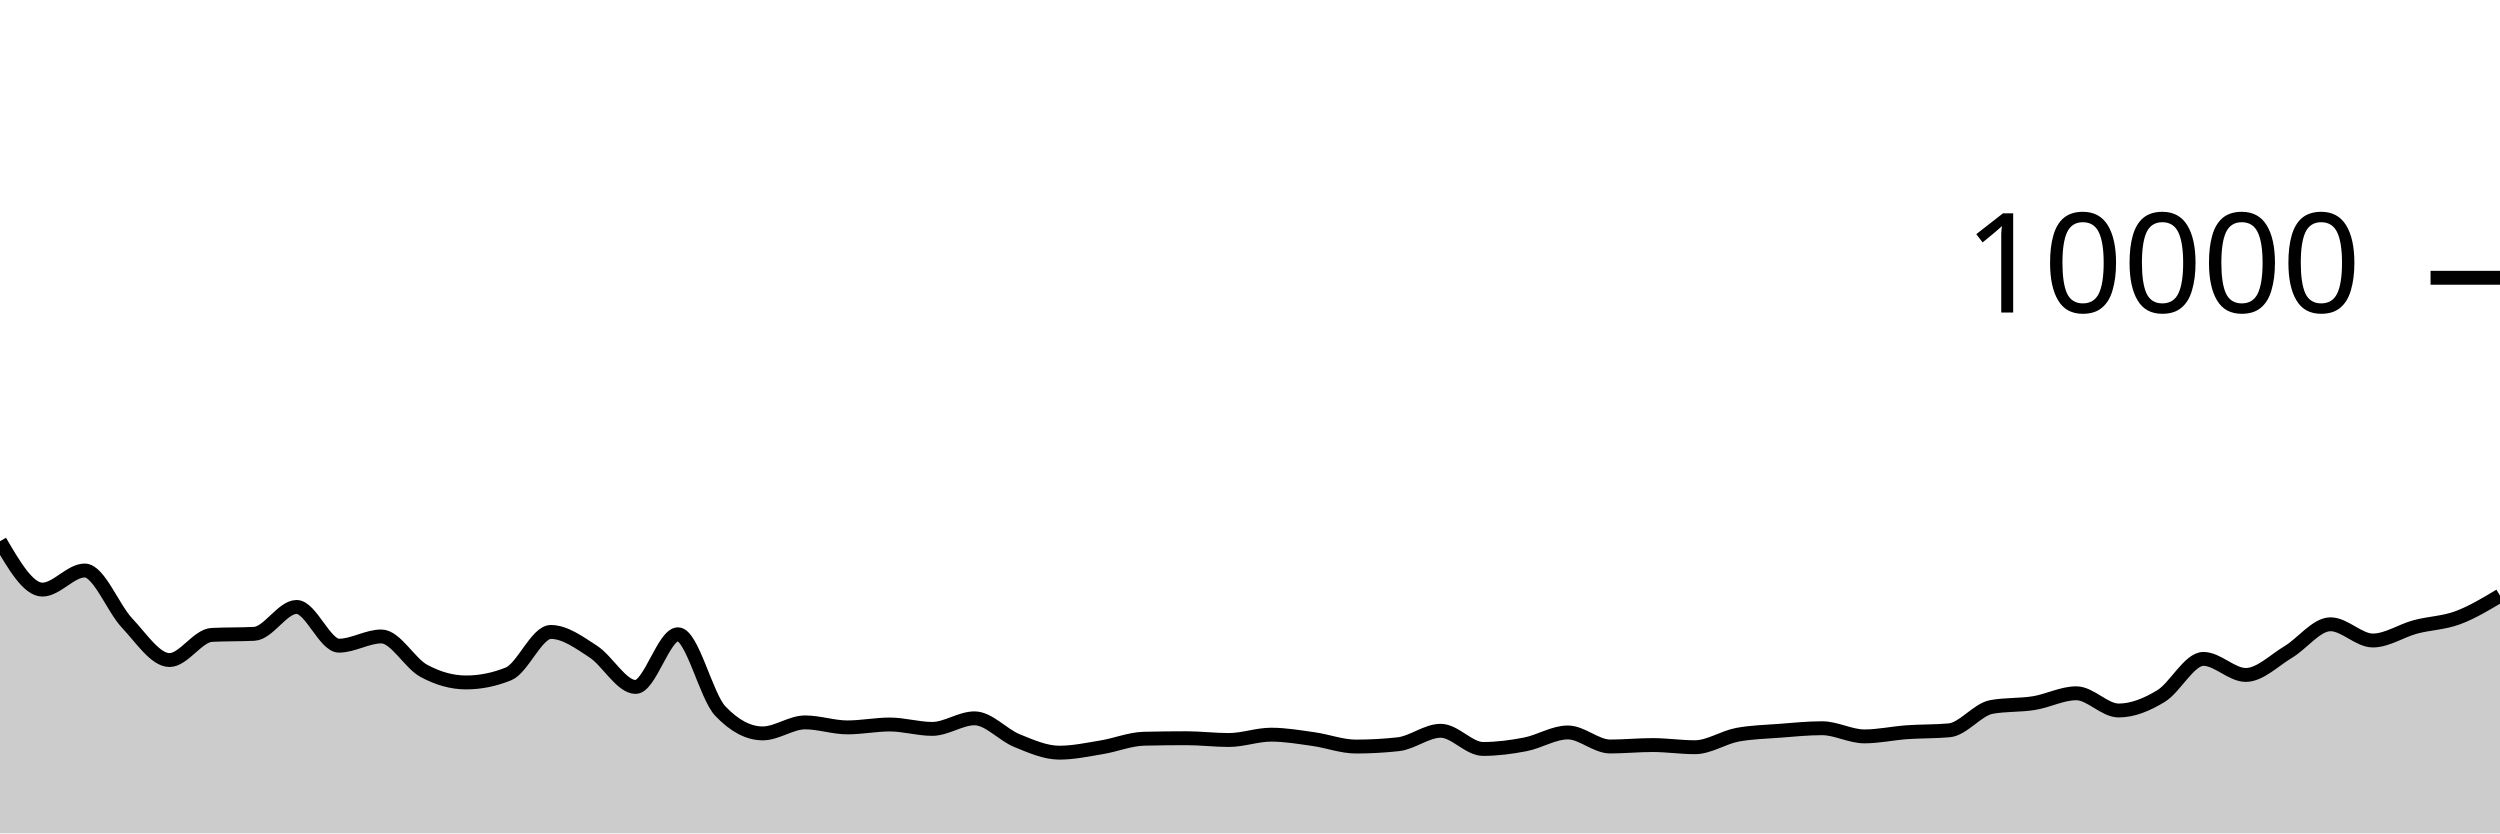
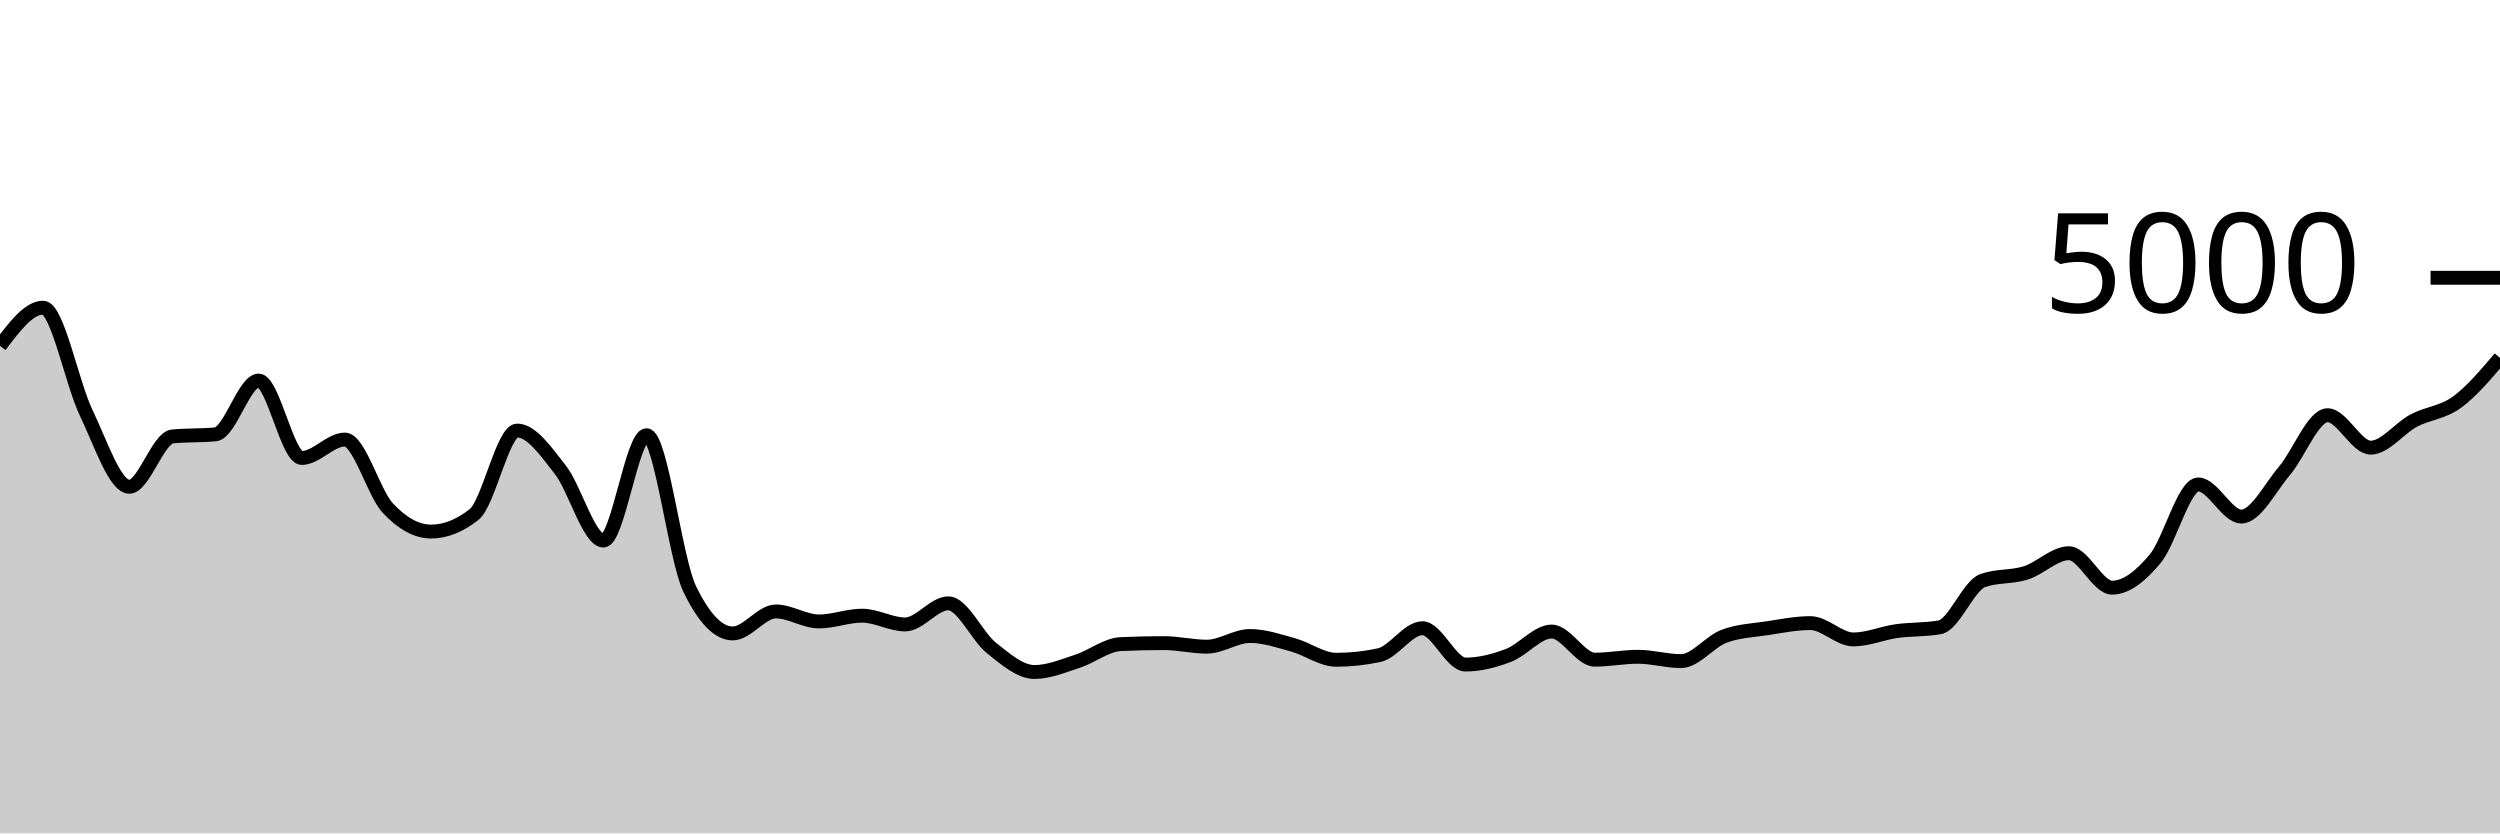
<svg xmlns="http://www.w3.org/2000/svg" viewBox="0 0 180 60">
  <g transform="translate(0,20)">
-     <path class="area" fill="rgba(0, 0, 0, 0.2)" d="M0,18.968C1.017,20.71,2.034,22.452,3.051,22.452C4.068,22.452,5.085,21.076,6.102,21.076C7.119,21.076,8.136,23.789,9.153,24.864C10.169,25.939,11.186,27.524,12.203,27.524C13.22,27.524,14.237,25.763,15.254,25.712C16.271,25.661,17.288,25.687,18.305,25.636C19.322,25.585,20.339,23.7,21.356,23.7C22.373,23.7,23.39,26.488,24.407,26.488C25.424,26.488,26.441,25.824,27.458,25.824C28.475,25.824,29.492,27.744,30.508,28.296C31.525,28.848,32.542,29.136,33.559,29.136C34.576,29.136,35.593,28.931,36.61,28.52C37.627,28.109,38.644,25.5,39.661,25.5C40.678,25.5,41.695,26.252,42.712,26.912C43.729,27.572,44.746,29.46,45.763,29.46C46.78,29.46,47.797,25.668,48.814,25.668C49.831,25.668,50.847,30.131,51.864,31.2C52.881,32.269,53.898,32.804,54.915,32.804C55.932,32.804,56.949,32.012,57.966,32.012C58.983,32.012,60,32.372,61.017,32.372C62.034,32.372,63.051,32.164,64.068,32.164C65.085,32.164,66.102,32.48,67.119,32.48C68.136,32.48,69.153,31.72,70.169,31.72C71.186,31.72,72.203,32.912,73.22,33.324C74.237,33.736,75.254,34.192,76.271,34.192C77.288,34.192,78.305,33.971,79.322,33.804C80.339,33.637,81.356,33.212,82.373,33.188C83.39,33.164,84.407,33.152,85.424,33.152C86.441,33.152,87.458,33.28,88.475,33.28C89.492,33.28,90.508,32.896,91.525,32.896C92.542,32.896,93.559,33.073,94.576,33.216C95.593,33.359,96.61,33.752,97.627,33.752C98.644,33.752,99.661,33.696,100.678,33.584C101.695,33.472,102.712,32.616,103.729,32.616C104.746,32.616,105.763,33.924,106.78,33.924C107.797,33.924,108.814,33.79,109.831,33.592C110.847,33.394,111.864,32.736,112.881,32.736C113.898,32.736,114.915,33.748,115.932,33.748C116.949,33.748,117.966,33.644,118.983,33.644C120,33.644,121.017,33.8,122.034,33.8C123.051,33.8,124.068,33.096,125.085,32.904C126.102,32.712,127.119,32.695,128.136,32.616C129.153,32.537,130.169,32.432,131.186,32.432C132.203,32.432,133.22,33.02,134.237,33.02C135.254,33.02,136.271,32.793,137.288,32.72C138.305,32.647,139.322,32.675,140.339,32.584C141.356,32.493,142.373,31.084,143.39,30.9C144.407,30.716,145.424,30.788,146.441,30.624C147.458,30.46,148.475,29.916,149.492,29.916C150.508,29.916,151.525,31.156,152.542,31.156C153.559,31.156,154.576,30.735,155.593,30.116C156.61,29.497,157.627,27.44,158.644,27.44C159.661,27.44,160.678,28.596,161.695,28.596C162.712,28.596,163.729,27.556,164.746,26.948C165.763,26.34,166.78,24.948,167.797,24.948C168.814,24.948,169.831,26.116,170.847,26.116C171.864,26.116,172.881,25.413,173.898,25.14C174.915,24.867,175.932,24.856,176.949,24.48C177.966,24.104,178.983,23.494,180,22.884L180,40C178.983,40,177.966,40,176.949,40C175.932,40,174.915,40,173.898,40C172.881,40,171.864,40,170.847,40C169.831,40,168.814,40,167.797,40C166.78,40,165.763,40,164.746,40C163.729,40,162.712,40,161.695,40C160.678,40,159.661,40,158.644,40C157.627,40,156.61,40,155.593,40C154.576,40,153.559,40,152.542,40C151.525,40,150.508,40,149.492,40C148.475,40,147.458,40,146.441,40C145.424,40,144.407,40,143.39,40C142.373,40,141.356,40,140.339,40C139.322,40,138.305,40,137.288,40C136.271,40,135.254,40,134.237,40C133.22,40,132.203,40,131.186,40C130.169,40,129.153,40,128.136,40C127.119,40,126.102,40,125.085,40C124.068,40,123.051,40,122.034,40C121.017,40,120,40,118.983,40C117.966,40,116.949,40,115.932,40C114.915,40,113.898,40,112.881,40C111.864,40,110.847,40,109.831,40C108.814,40,107.797,40,106.78,40C105.763,40,104.746,40,103.729,40C102.712,40,101.695,40,100.678,40C99.661,40,98.644,40,97.627,40C96.61,40,95.593,40,94.576,40C93.559,40,92.542,40,91.525,40C90.508,40,89.492,40,88.475,40C87.458,40,86.441,40,85.424,40C84.407,40,83.39,40,82.373,40C81.356,40,80.339,40,79.322,40C78.305,40,77.288,40,76.271,40C75.254,40,74.237,40,73.22,40C72.203,40,71.186,40,70.169,40C69.153,40,68.136,40,67.119,40C66.102,40,65.085,40,64.068,40C63.051,40,62.034,40,61.017,40C60,40,58.983,40,57.966,40C56.949,40,55.932,40,54.915,40C53.898,40,52.881,40,51.864,40C50.847,40,49.831,40,48.814,40C47.797,40,46.78,40,45.763,40C44.746,40,43.729,40,42.712,40C41.695,40,40.678,40,39.661,40C38.644,40,37.627,40,36.61,40C35.593,40,34.576,40,33.559,40C32.542,40,31.525,40,30.508,40C29.492,40,28.475,40,27.458,40C26.441,40,25.424,40,24.407,40C23.39,40,22.373,40,21.356,40C20.339,40,19.322,40,18.305,40C17.288,40,16.271,40,15.254,40C14.237,40,13.22,40,12.203,40C11.186,40,10.169,40,9.153,40C8.136,40,7.119,40,6.102,40C5.085,40,4.068,40,3.051,40C2.034,40,1.017,40,0,40Z" />
-     <path class="line" stroke="black" fill="none" d="M0,18.968C1.017,20.71,2.034,22.452,3.051,22.452C4.068,22.452,5.085,21.076,6.102,21.076C7.119,21.076,8.136,23.789,9.153,24.864C10.169,25.939,11.186,27.524,12.203,27.524C13.22,27.524,14.237,25.763,15.254,25.712C16.271,25.661,17.288,25.687,18.305,25.636C19.322,25.585,20.339,23.7,21.356,23.7C22.373,23.7,23.39,26.488,24.407,26.488C25.424,26.488,26.441,25.824,27.458,25.824C28.475,25.824,29.492,27.744,30.508,28.296C31.525,28.848,32.542,29.136,33.559,29.136C34.576,29.136,35.593,28.931,36.61,28.52C37.627,28.109,38.644,25.5,39.661,25.5C40.678,25.5,41.695,26.252,42.712,26.912C43.729,27.572,44.746,29.46,45.763,29.46C46.78,29.46,47.797,25.668,48.814,25.668C49.831,25.668,50.847,30.131,51.864,31.2C52.881,32.269,53.898,32.804,54.915,32.804C55.932,32.804,56.949,32.012,57.966,32.012C58.983,32.012,60,32.372,61.017,32.372C62.034,32.372,63.051,32.164,64.068,32.164C65.085,32.164,66.102,32.48,67.119,32.48C68.136,32.48,69.153,31.72,70.169,31.72C71.186,31.72,72.203,32.912,73.22,33.324C74.237,33.736,75.254,34.192,76.271,34.192C77.288,34.192,78.305,33.971,79.322,33.804C80.339,33.637,81.356,33.212,82.373,33.188C83.39,33.164,84.407,33.152,85.424,33.152C86.441,33.152,87.458,33.28,88.475,33.28C89.492,33.28,90.508,32.896,91.525,32.896C92.542,32.896,93.559,33.073,94.576,33.216C95.593,33.359,96.61,33.752,97.627,33.752C98.644,33.752,99.661,33.696,100.678,33.584C101.695,33.472,102.712,32.616,103.729,32.616C104.746,32.616,105.763,33.924,106.78,33.924C107.797,33.924,108.814,33.79,109.831,33.592C110.847,33.394,111.864,32.736,112.881,32.736C113.898,32.736,114.915,33.748,115.932,33.748C116.949,33.748,117.966,33.644,118.983,33.644C120,33.644,121.017,33.8,122.034,33.8C123.051,33.8,124.068,33.096,125.085,32.904C126.102,32.712,127.119,32.695,128.136,32.616C129.153,32.537,130.169,32.432,131.186,32.432C132.203,32.432,133.22,33.02,134.237,33.02C135.254,33.02,136.271,32.793,137.288,32.72C138.305,32.647,139.322,32.675,140.339,32.584C141.356,32.493,142.373,31.084,143.39,30.9C144.407,30.716,145.424,30.788,146.441,30.624C147.458,30.46,148.475,29.916,149.492,29.916C150.508,29.916,151.525,31.156,152.542,31.156C153.559,31.156,154.576,30.735,155.593,30.116C156.61,29.497,157.627,27.44,158.644,27.44C159.661,27.44,160.678,28.596,161.695,28.596C162.712,28.596,163.729,27.556,164.746,26.948C165.763,26.34,166.78,24.948,167.797,24.948C168.814,24.948,169.831,26.116,170.847,26.116C171.864,26.116,172.881,25.413,173.898,25.14C174.915,24.867,175.932,24.856,176.949,24.48C177.966,24.104,178.983,23.494,180,22.884" />
+     <path class="area" fill="rgba(0, 0, 0, 0.2)" d="M0,4.904C1.034,3.528,2.069,2.152,3.103,2.152C4.138,2.152,5.172,7.579,6.207,9.728C7.241,11.877,8.276,15.048,9.31,15.048C10.345,15.048,11.379,11.525,12.414,11.424C13.448,11.323,14.483,11.373,15.517,11.272C16.552,11.171,17.586,7.4,18.621,7.4C19.655,7.4,20.69,12.976,21.724,12.976C22.759,12.976,23.793,11.648,24.828,11.648C25.862,11.648,26.897,15.488,27.931,16.592C28.966,17.696,30,18.272,31.034,18.272C32.069,18.272,33.103,17.861,34.138,17.04C35.172,16.219,36.207,11,37.241,11C38.276,11,39.31,12.504,40.345,13.824C41.379,15.144,42.414,18.92,43.448,18.92C44.483,18.92,45.517,11.336,46.552,11.336C47.586,11.336,48.621,20.261,49.655,22.4C50.69,24.539,51.724,25.608,52.759,25.608C53.793,25.608,54.828,24.024,55.862,24.024C56.897,24.024,57.931,24.744,58.966,24.744C60,24.744,61.034,24.328,62.069,24.328C63.103,24.328,64.138,24.96,65.172,24.96C66.207,24.96,67.241,23.44,68.276,23.44C69.31,23.44,70.345,25.824,71.379,26.648C72.414,27.472,73.448,28.384,74.483,28.384C75.517,28.384,76.552,27.943,77.586,27.608C78.621,27.273,79.655,26.424,80.69,26.376C81.724,26.328,82.759,26.304,83.793,26.304C84.828,26.304,85.862,26.56,86.897,26.56C87.931,26.56,88.966,25.792,90,25.792C91.034,25.792,92.069,26.147,93.103,26.432C94.138,26.717,95.172,27.504,96.207,27.504C97.241,27.504,98.276,27.392,99.31,27.168C100.345,26.944,101.379,25.232,102.414,25.232C103.448,25.232,104.483,27.848,105.517,27.848C106.552,27.848,107.586,27.58,108.621,27.184C109.655,26.788,110.69,25.472,111.724,25.472C112.759,25.472,113.793,27.496,114.828,27.496C115.862,27.496,116.897,27.288,117.931,27.288C118.966,27.288,120,27.6,121.034,27.6C122.069,27.6,123.103,26.192,124.138,25.808C125.172,25.424,126.207,25.389,127.241,25.232C128.276,25.075,129.31,24.864,130.345,24.864C131.379,24.864,132.414,26.04,133.448,26.04C134.483,26.04,135.517,25.585,136.552,25.44C137.586,25.295,138.621,25.349,139.655,25.168C140.69,24.987,141.724,22.168,142.759,21.8C143.793,21.432,144.828,21.576,145.862,21.248C146.897,20.92,147.931,19.832,148.966,19.832C150,19.832,151.034,22.312,152.069,22.312C153.103,22.312,154.138,21.471,155.172,20.232C156.207,18.993,157.241,14.88,158.276,14.88C159.31,14.88,160.345,17.192,161.379,17.192C162.414,17.192,163.448,15.112,164.483,13.896C165.517,12.68,166.552,9.896,167.586,9.896C168.621,9.896,169.655,12.232,170.69,12.232C171.724,12.232,172.759,10.825,173.793,10.28C174.828,9.735,175.862,9.712,176.897,8.96C177.931,8.208,178.966,6.988,180,5.768L180,40C178.966,40,177.931,40,176.897,40C175.862,40,174.828,40,173.793,40C172.759,40,171.724,40,170.69,40C169.655,40,168.621,40,167.586,40C166.552,40,165.517,40,164.483,40C163.448,40,162.414,40,161.379,40C160.345,40,159.31,40,158.276,40C157.241,40,156.207,40,155.172,40C154.138,40,153.103,40,152.069,40C151.034,40,150,40,148.966,40C147.931,40,146.897,40,145.862,40C144.828,40,143.793,40,142.759,40C141.724,40,140.69,40,139.655,40C138.621,40,137.586,40,136.552,40C135.517,40,134.483,40,133.448,40C132.414,40,131.379,40,130.345,40C129.31,40,128.276,40,127.241,40C126.207,40,125.172,40,124.138,40C123.103,40,122.069,40,121.034,40C120,40,118.966,40,117.931,40C116.897,40,115.862,40,114.828,40C113.793,40,112.759,40,111.724,40C110.69,40,109.655,40,108.621,40C107.586,40,106.552,40,105.517,40C104.483,40,103.448,40,102.414,40C101.379,40,100.345,40,99.31,40C98.276,40,97.241,40,96.207,40C95.172,40,94.138,40,93.103,40C92.069,40,91.034,40,90,40C88.966,40,87.931,40,86.897,40C85.862,40,84.828,40,83.793,40C82.759,40,81.724,40,80.69,40C79.655,40,78.621,40,77.586,40C76.552,40,75.517,40,74.483,40C73.448,40,72.414,40,71.379,40C70.345,40,69.31,40,68.276,40C67.241,40,66.207,40,65.172,40C64.138,40,63.103,40,62.069,40C61.034,40,60,40,58.966,40C57.931,40,56.897,40,55.862,40C54.828,40,53.793,40,52.759,40C51.724,40,50.69,40,49.655,40C48.621,40,47.586,40,46.552,40C45.517,40,44.483,40,43.448,40C42.414,40,41.379,40,40.345,40C39.31,40,38.276,40,37.241,40C36.207,40,35.172,40,34.138,40C33.103,40,32.069,40,31.034,40C30,40,28.966,40,27.931,40C26.897,40,25.862,40,24.828,40C23.793,40,22.759,40,21.724,40C20.69,40,19.655,40,18.621,40C17.586,40,16.552,40,15.517,40C14.483,40,13.448,40,12.414,40C11.379,40,10.345,40,9.31,40C8.276,40,7.241,40,6.207,40C5.172,40,4.138,40,3.103,40C2.069,40,1.034,40,0,40Z" />
+     <path class="line" stroke="black" fill="none" d="M0,4.904C1.034,3.528,2.069,2.152,3.103,2.152C4.138,2.152,5.172,7.579,6.207,9.728C7.241,11.877,8.276,15.048,9.31,15.048C10.345,15.048,11.379,11.525,12.414,11.424C13.448,11.323,14.483,11.373,15.517,11.272C16.552,11.171,17.586,7.4,18.621,7.4C19.655,7.4,20.69,12.976,21.724,12.976C22.759,12.976,23.793,11.648,24.828,11.648C25.862,11.648,26.897,15.488,27.931,16.592C28.966,17.696,30,18.272,31.034,18.272C32.069,18.272,33.103,17.861,34.138,17.04C35.172,16.219,36.207,11,37.241,11C38.276,11,39.31,12.504,40.345,13.824C41.379,15.144,42.414,18.92,43.448,18.92C44.483,18.92,45.517,11.336,46.552,11.336C47.586,11.336,48.621,20.261,49.655,22.4C50.69,24.539,51.724,25.608,52.759,25.608C53.793,25.608,54.828,24.024,55.862,24.024C56.897,24.024,57.931,24.744,58.966,24.744C60,24.744,61.034,24.328,62.069,24.328C63.103,24.328,64.138,24.96,65.172,24.96C66.207,24.96,67.241,23.44,68.276,23.44C69.31,23.44,70.345,25.824,71.379,26.648C72.414,27.472,73.448,28.384,74.483,28.384C75.517,28.384,76.552,27.943,77.586,27.608C78.621,27.273,79.655,26.424,80.69,26.376C81.724,26.328,82.759,26.304,83.793,26.304C84.828,26.304,85.862,26.56,86.897,26.56C87.931,26.56,88.966,25.792,90,25.792C91.034,25.792,92.069,26.147,93.103,26.432C94.138,26.717,95.172,27.504,96.207,27.504C97.241,27.504,98.276,27.392,99.31,27.168C100.345,26.944,101.379,25.232,102.414,25.232C103.448,25.232,104.483,27.848,105.517,27.848C106.552,27.848,107.586,27.58,108.621,27.184C109.655,26.788,110.69,25.472,111.724,25.472C112.759,25.472,113.793,27.496,114.828,27.496C115.862,27.496,116.897,27.288,117.931,27.288C118.966,27.288,120,27.6,121.034,27.6C122.069,27.6,123.103,26.192,124.138,25.808C125.172,25.424,126.207,25.389,127.241,25.232C128.276,25.075,129.31,24.864,130.345,24.864C131.379,24.864,132.414,26.04,133.448,26.04C134.483,26.04,135.517,25.585,136.552,25.44C137.586,25.295,138.621,25.349,139.655,25.168C140.69,24.987,141.724,22.168,142.759,21.8C143.793,21.432,144.828,21.576,145.862,21.248C146.897,20.92,147.931,19.832,148.966,19.832C150,19.832,151.034,22.312,152.069,22.312C153.103,22.312,154.138,21.471,155.172,20.232C156.207,18.993,157.241,14.88,158.276,14.88C159.31,14.88,160.345,17.192,161.379,17.192C162.414,17.192,163.448,15.112,164.483,13.896C165.517,12.68,166.552,9.896,167.586,9.896C168.621,9.896,169.655,12.232,170.69,12.232C171.724,12.232,172.759,10.825,173.793,10.28C174.828,9.735,175.862,9.712,176.897,8.96C177.931,8.208,178.966,6.988,180,5.768" />
    <path class="axis-ceiling" stroke-width="1" stroke="black" fill="none" d="M175,0L180,0" />
-     <text class="axis-ceiling-label" font-family="sans-serif" text-anchor="end" font-size="10px" x="170" y="2.5">10000</text>
+     <text class="axis-ceiling-label" font-family="sans-serif" text-anchor="end" font-size="10px" x="170" y="2.5">5000</text>
  </g>
</svg>
